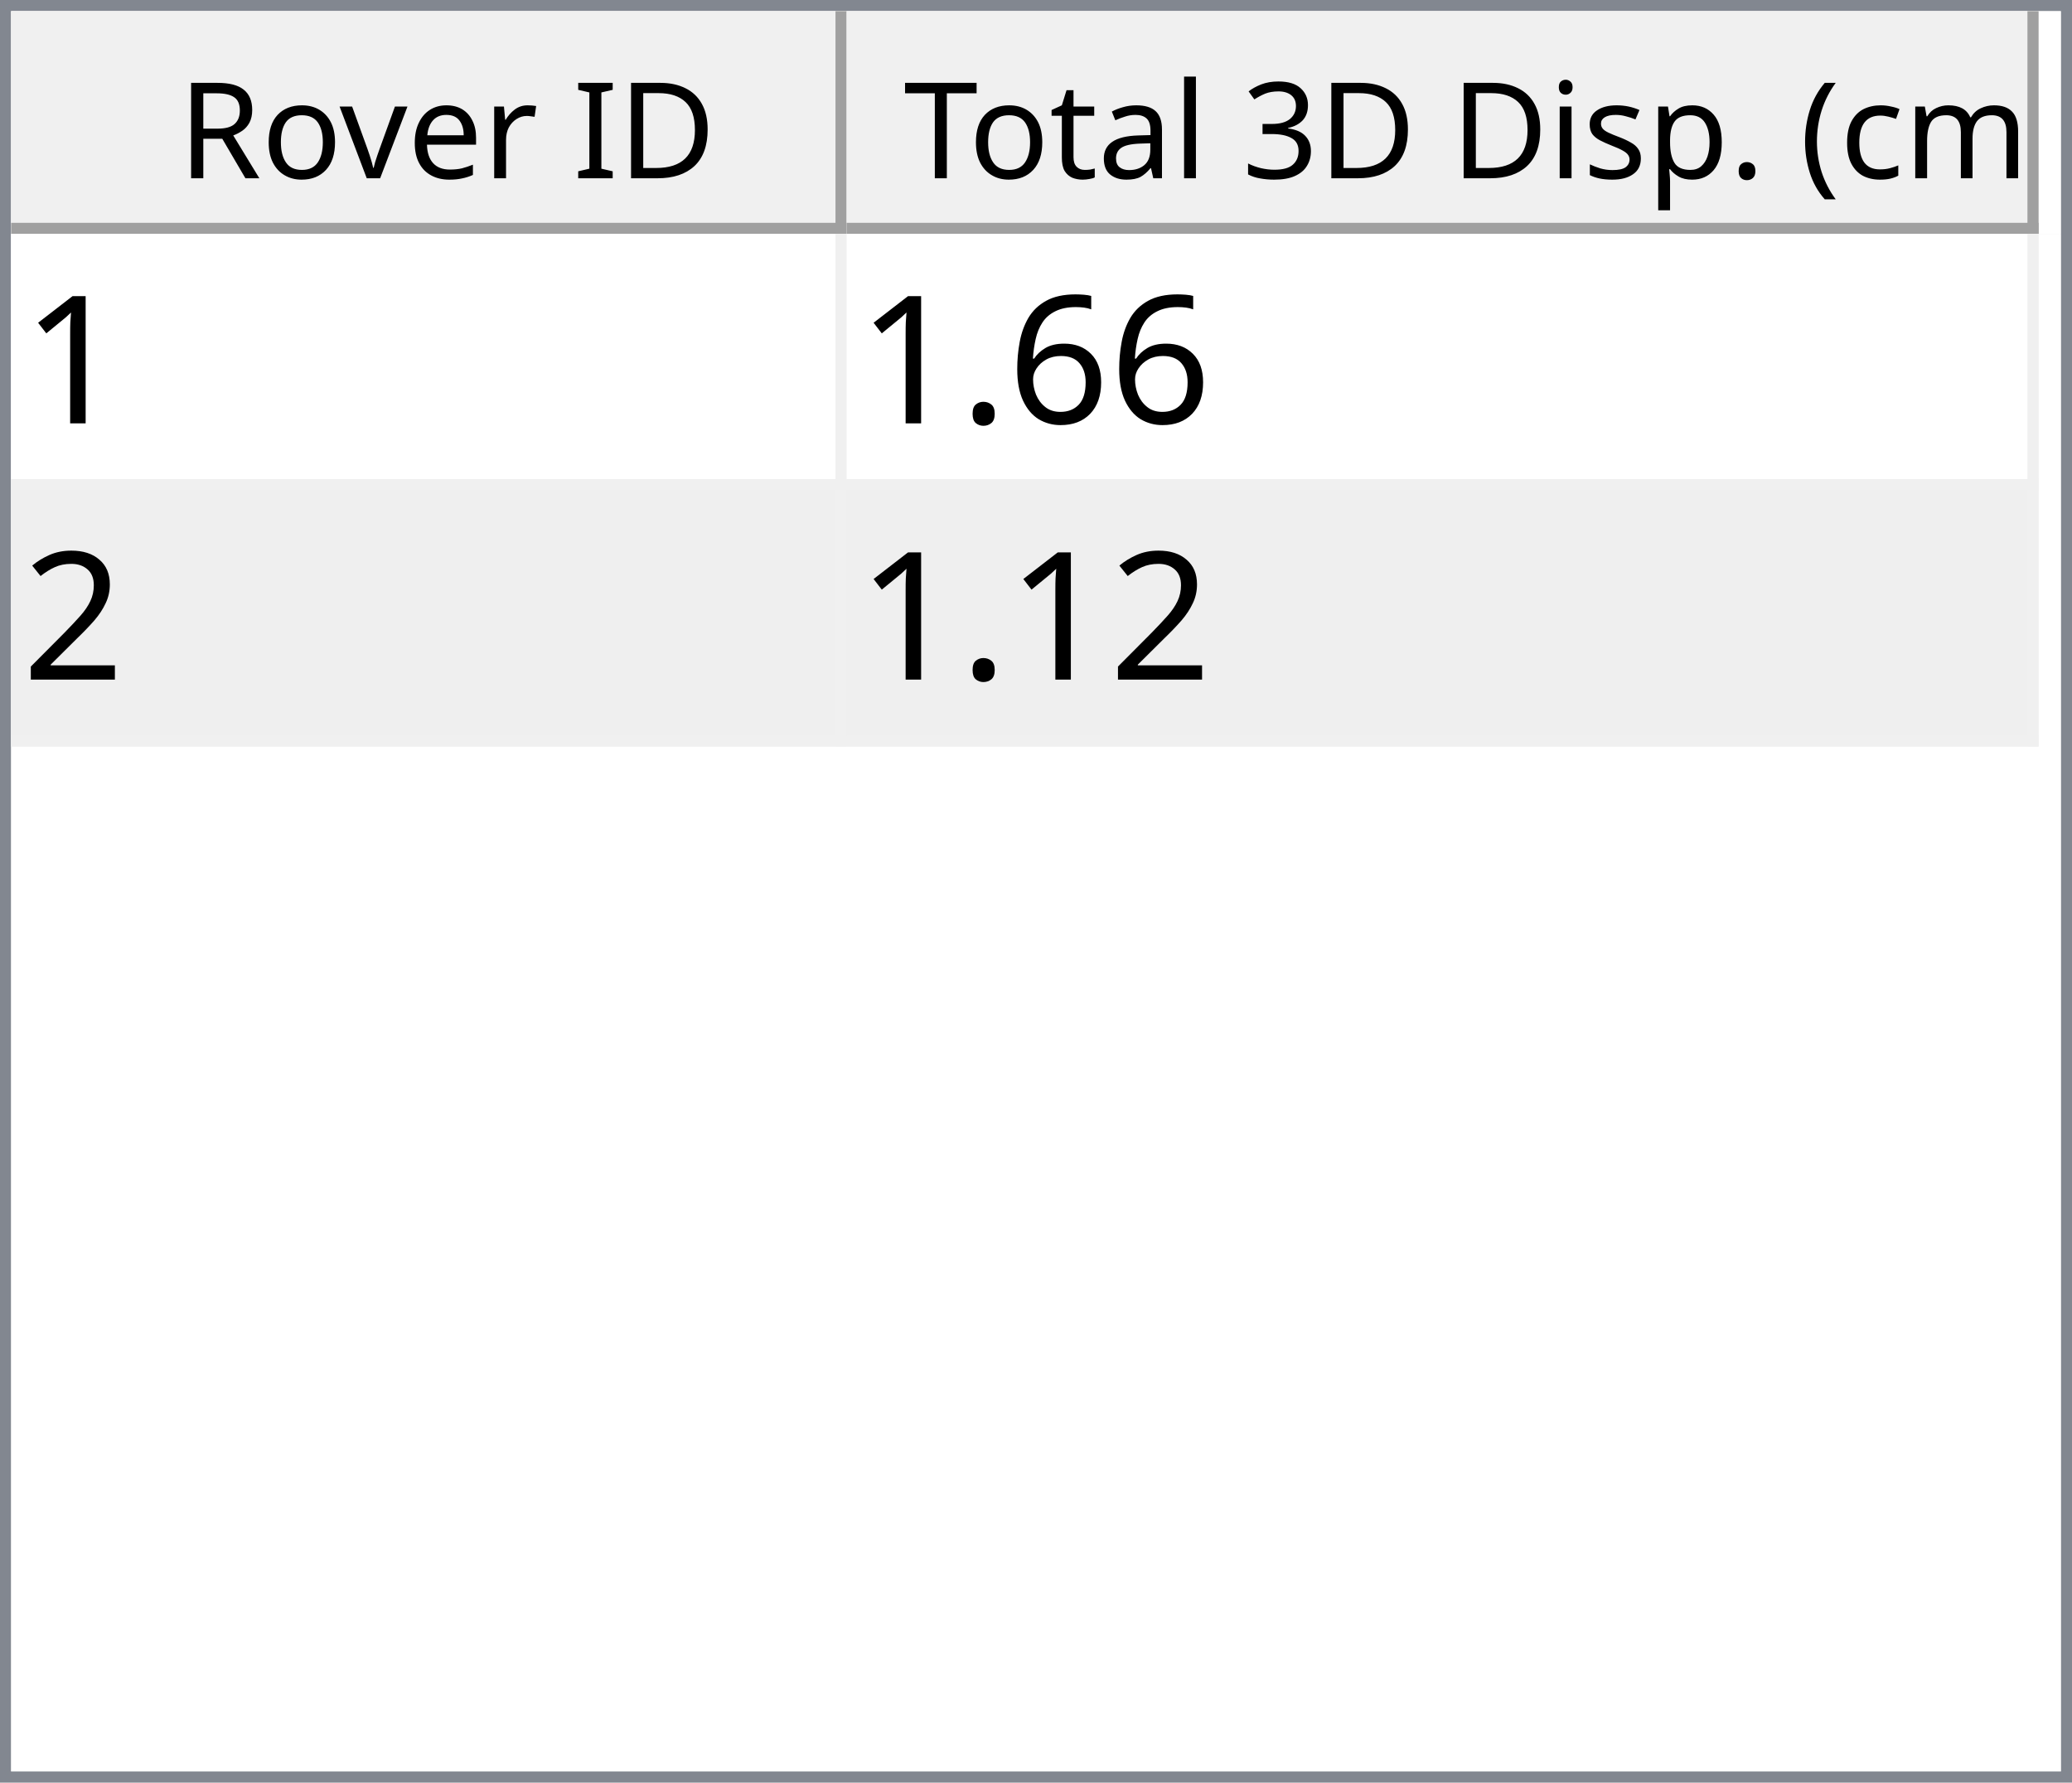
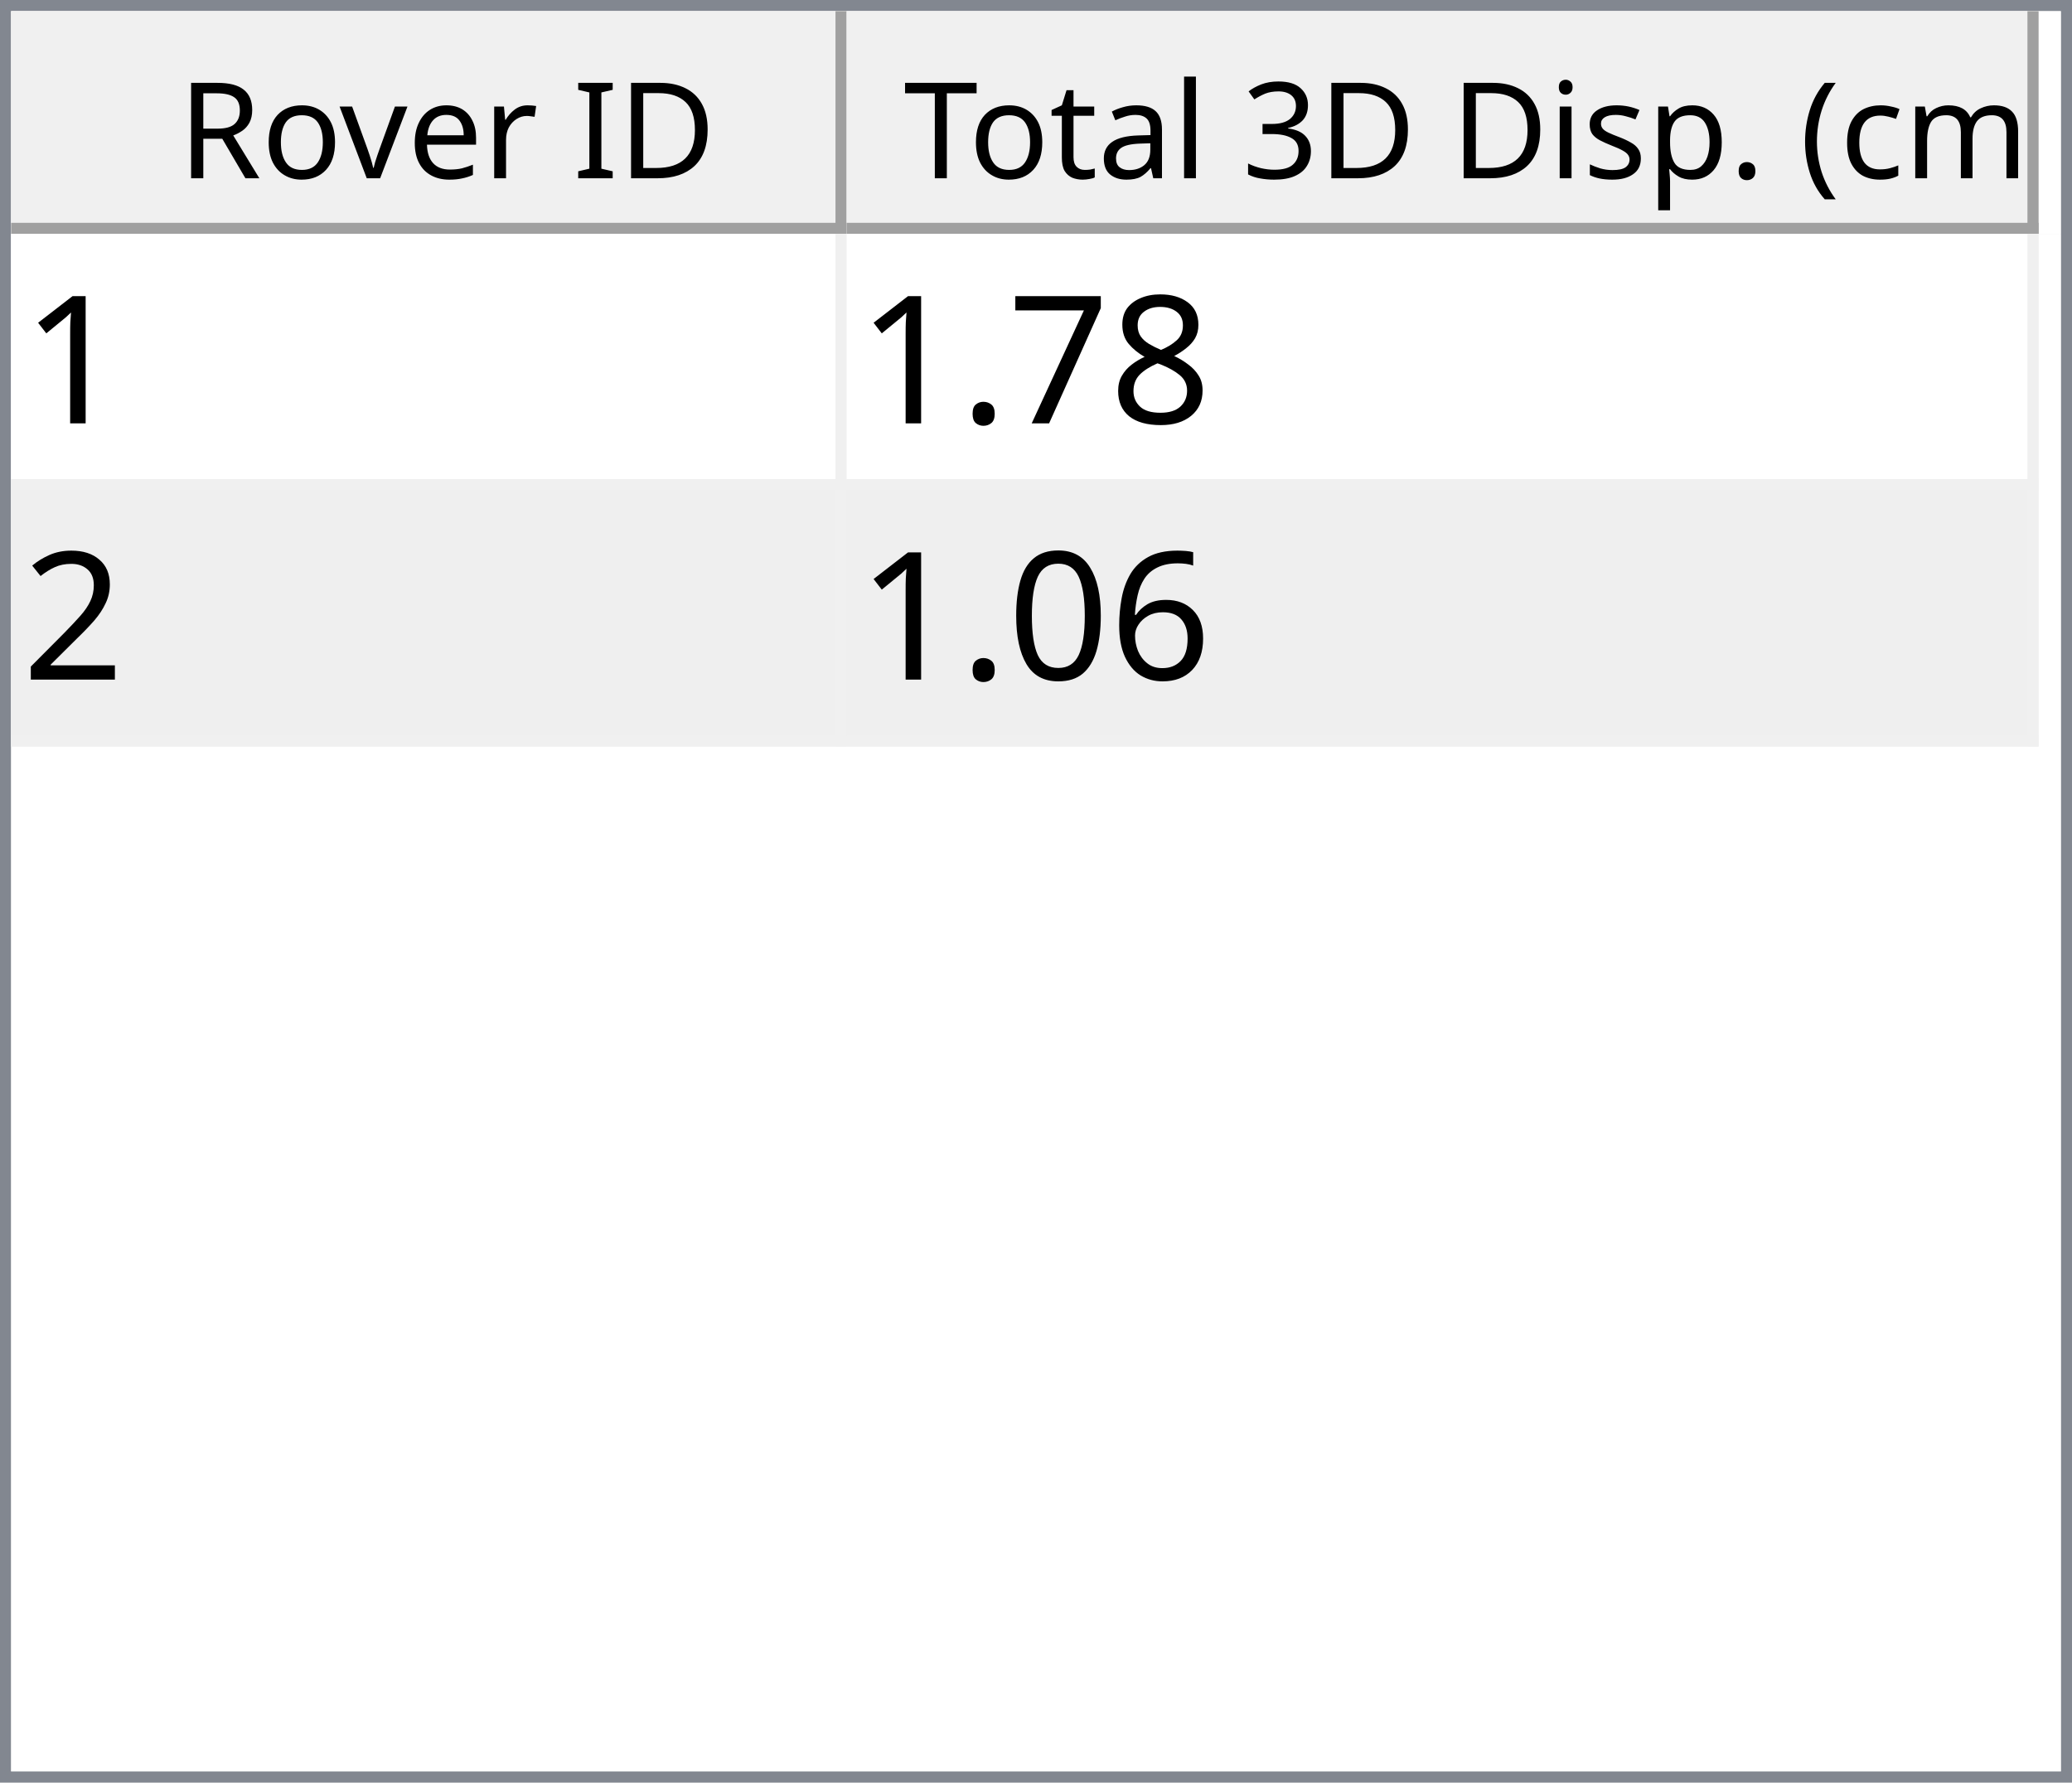
<svg xmlns="http://www.w3.org/2000/svg" style="fill-opacity:1; color-rendering:auto; color-interpolation:auto; text-rendering:auto; stroke:black; stroke-linecap:square; stroke-miterlimit:10; shape-rendering:auto; stroke-opacity:1; fill:black; stroke-dasharray:none; font-weight:normal; stroke-width:1; font-family:'Dialog'; font-style:normal; stroke-linejoin:miter; font-size:12px; stroke-dashoffset:0; image-rendering:auto;" width="186" height="160">
  <defs id="genericDefs" />
  <g>
    <defs id="defs1">
      <clipPath clipPathUnits="userSpaceOnUse" id="clipPath1">
        <path d="M0 0 L186 0 L186 160 L0 160 L0 0 Z" />
      </clipPath>
      <clipPath clipPathUnits="userSpaceOnUse" id="clipPath2">
        <path d="M0 0 L0 160 L186 160 L186 0 Z" />
      </clipPath>
      <clipPath clipPathUnits="userSpaceOnUse" id="clipPath3">
        <path d="M0 0 L0 20 L184 20 L184 0 Z" />
      </clipPath>
      <clipPath clipPathUnits="userSpaceOnUse" id="clipPath4">
        <path d="M0 0 L0 20 L75 20 L75 0 Z" />
      </clipPath>
      <clipPath clipPathUnits="userSpaceOnUse" id="clipPath5">
        <path d="M1 1 L1 19 L74 19 L74 1 Z" />
      </clipPath>
      <clipPath clipPathUnits="userSpaceOnUse" id="clipPath6">
        <path d="M0 0 L0 18 L73 18 L73 0 Z" />
      </clipPath>
      <clipPath clipPathUnits="userSpaceOnUse" id="clipPath7">
        <path d="M-0.5 -0.5 L-0.5 19.5 L74.5 19.5 L74.5 -0.5 Z" />
      </clipPath>
      <clipPath clipPathUnits="userSpaceOnUse" id="clipPath8">
        <path d="M0 0 L0 20 L107 20 L107 0 Z" />
      </clipPath>
      <clipPath clipPathUnits="userSpaceOnUse" id="clipPath9">
        <path d="M1 1 L1 19 L106 19 L106 1 Z" />
      </clipPath>
      <clipPath clipPathUnits="userSpaceOnUse" id="clipPath10">
        <path d="M0 0 L0 18 L105 18 L105 0 Z" />
      </clipPath>
      <clipPath clipPathUnits="userSpaceOnUse" id="clipPath11">
        <path d="M-0.5 -0.5 L-0.5 19.5 L106.5 19.5 L106.5 -0.5 Z" />
      </clipPath>
      <clipPath clipPathUnits="userSpaceOnUse" id="clipPath12">
        <path d="M0 0 L0 138 L184 138 L184 0 Z" />
      </clipPath>
      <clipPath clipPathUnits="userSpaceOnUse" id="clipPath13">
        <path d="M0 0 L0 46 L182 46 L182 0 Z" />
      </clipPath>
      <clipPath clipPathUnits="userSpaceOnUse" id="clipPath14">
        <path d="M-0.5 -0.5 L-0.5 45.5 L181.5 45.5 L181.5 -0.5 Z" />
      </clipPath>
      <clipPath clipPathUnits="userSpaceOnUse" id="clipPath15">
        <path d="M0 0 L0 22 L74 22 L74 0 Z" />
      </clipPath>
      <clipPath clipPathUnits="userSpaceOnUse" id="clipPath16">
        <path d="M0 0 L0 22 L106 22 L106 0 Z" />
      </clipPath>
      <font horiz-adv-x="64.551" id="font1">
        <font-face ascent="107.91" descent="25.098" units-per-em="100" style="font-style:normal; font-family:Segoe UI; font-weight:normal;" />
        <missing-glyph horiz-adv-x="64.551" d="M8.109 0 L8.109 68.266 L56.453 68.266 L56.453 0 L8.109 0 ZM15.328 7.234 L49.219 7.234 L49.219 61.031 L15.328 61.031 L15.328 7.234 Z" />
        <glyph unicode="D" horiz-adv-x="70.117" d="M9.188 0 L9.188 70.016 L28.516 70.016 Q65.531 70.016 65.531 35.891 Q65.531 19.672 55.25 9.836 Q44.969 0 27.734 0 L9.188 0 ZM17.391 62.594 L17.391 7.422 L27.828 7.422 Q41.609 7.422 49.273 14.797 Q56.938 22.172 56.938 35.688 Q56.938 62.594 28.328 62.594 L17.391 62.594 Z" />
        <glyph unicode="I" horiz-adv-x="26.611" d="M17.391 0 L9.188 0 L9.188 70.016 L17.391 70.016 L17.391 0 Z" />
        <glyph unicode=" " horiz-adv-x="27.393" d="" />
        <glyph unicode="r" horiz-adv-x="34.766" d="M34.188 41.891 Q32.078 43.5 28.125 43.5 Q23 43.5 19.555 38.672 Q16.109 33.844 16.109 25.484 L16.109 0 L8.109 0 L8.109 50 L16.109 50 L16.109 39.703 L16.312 39.703 Q18.016 44.969 21.531 47.922 Q25.047 50.875 29.391 50.875 Q32.516 50.875 34.188 50.203 L34.188 41.891 Z" />
        <glyph unicode="e" horiz-adv-x="52.295" d="M48.297 23 L12.984 23 Q13.188 14.656 17.484 10.109 Q21.781 5.562 29.297 5.562 Q37.75 5.562 44.828 11.141 L44.828 3.609 Q38.234 -1.172 27.391 -1.172 Q16.797 -1.172 10.742 5.641 Q4.688 12.453 4.688 24.812 Q4.688 36.469 11.305 43.82 Q17.922 51.172 27.734 51.172 Q37.547 51.172 42.922 44.828 Q48.297 38.484 48.297 27.203 L48.297 23 ZM40.094 29.781 Q40.047 36.719 36.75 40.578 Q33.453 44.438 27.594 44.438 Q21.922 44.438 17.969 40.383 Q14.016 36.328 13.094 29.781 L40.094 29.781 Z" />
        <glyph unicode="v" horiz-adv-x="47.9" d="M47.406 50 L27.484 0 L19.625 0 L0.688 50 L9.469 50 L22.172 13.672 Q23.578 9.672 23.922 6.688 L24.125 6.688 Q24.609 10.453 25.688 13.484 L38.969 50 L47.406 50 Z" />
        <glyph unicode="o" horiz-adv-x="58.594" d="M29 -1.172 Q17.922 -1.172 11.305 5.836 Q4.688 12.844 4.688 24.422 Q4.688 37.016 11.57 44.094 Q18.453 51.172 30.172 51.172 Q41.359 51.172 47.633 44.289 Q53.906 37.406 53.906 25.203 Q53.906 13.234 47.141 6.031 Q40.375 -1.172 29 -1.172 ZM29.594 44.438 Q21.875 44.438 17.383 39.188 Q12.891 33.938 12.891 24.703 Q12.891 15.828 17.43 10.695 Q21.969 5.562 29.594 5.562 Q37.359 5.562 41.531 10.594 Q45.703 15.625 45.703 24.906 Q45.703 34.281 41.531 39.359 Q37.359 44.438 29.594 44.438 Z" />
        <glyph unicode="R" horiz-adv-x="59.814" d="M59.375 0 L49.609 0 L37.891 19.625 Q36.281 22.359 34.766 24.289 Q33.25 26.219 31.664 27.438 Q30.078 28.656 28.25 29.219 Q26.422 29.781 24.125 29.781 L17.391 29.781 L17.391 0 L9.188 0 L9.188 70.016 L30.078 70.016 Q34.672 70.016 38.555 68.867 Q42.438 67.719 45.289 65.375 Q48.141 63.031 49.758 59.547 Q51.375 56.062 51.375 51.375 Q51.375 47.703 50.273 44.656 Q49.172 41.609 47.148 39.211 Q45.125 36.812 42.266 35.133 Q39.406 33.453 35.844 32.516 L35.844 32.328 Q37.594 31.547 38.891 30.547 Q40.188 29.547 41.359 28.18 Q42.531 26.812 43.68 25.078 Q44.828 23.344 46.234 21.047 L59.375 0 ZM17.391 62.594 L17.391 37.203 L28.516 37.203 Q31.594 37.203 34.203 38.133 Q36.812 39.062 38.719 40.797 Q40.625 42.531 41.703 45.047 Q42.781 47.562 42.781 50.688 Q42.781 56.297 39.141 59.445 Q35.5 62.594 28.609 62.594 L17.391 62.594 Z" />
        <glyph unicode=")" horiz-adv-x="30.176" d="M8.297 -15.922 L1.172 -15.922 Q16.406 2.344 16.406 26.812 Q16.406 51.469 1.078 70.016 L8.297 70.016 Q23.531 52.156 23.531 26.703 Q23.531 1.375 8.297 -15.922 Z" />
        <glyph unicode="m" horiz-adv-x="86.133" d="M79.109 0 L71.094 0 L71.094 28.719 Q71.094 37.016 68.531 40.727 Q65.969 44.438 59.906 44.438 Q54.781 44.438 51.195 39.75 Q47.609 35.062 47.609 28.516 L47.609 0 L39.594 0 L39.594 29.688 Q39.594 44.438 28.219 44.438 Q22.953 44.438 19.531 40.016 Q16.109 35.594 16.109 28.516 L16.109 0 L8.109 0 L8.109 50 L16.109 50 L16.109 42.094 L16.312 42.094 Q21.625 51.172 31.844 51.172 Q36.969 51.172 40.773 48.312 Q44.578 45.453 46 40.828 Q51.562 51.172 62.594 51.172 Q79.109 51.172 79.109 30.812 L79.109 0 Z" />
        <glyph unicode="c" horiz-adv-x="46.191" d="M42.188 2.297 Q36.422 -1.172 28.516 -1.172 Q17.828 -1.172 11.258 5.789 Q4.688 12.75 4.688 23.828 Q4.688 36.188 11.766 43.68 Q18.844 51.172 30.672 51.172 Q37.25 51.172 42.281 48.734 L42.281 40.531 Q36.719 44.438 30.375 44.438 Q22.703 44.438 17.797 38.945 Q12.891 33.453 12.891 24.516 Q12.891 15.719 17.508 10.641 Q22.125 5.562 29.891 5.562 Q36.422 5.562 42.188 9.906 L42.188 2.297 Z" />
        <glyph unicode="(" horiz-adv-x="30.176" d="M29.109 -15.922 L21.969 -15.922 Q6.844 1.375 6.844 26.703 Q6.844 52.156 21.969 70.016 L29.203 70.016 Q13.875 51.469 13.875 26.812 Q13.875 2.344 29.109 -15.922 Z" />
        <glyph unicode="." horiz-adv-x="21.68" d="M10.891 -1.078 Q8.641 -1.078 7.055 0.539 Q5.469 2.156 5.469 4.391 Q5.469 6.641 7.055 8.273 Q8.641 9.906 10.891 9.906 Q13.188 9.906 14.797 8.273 Q16.406 6.641 16.406 4.391 Q16.406 2.156 14.797 0.539 Q13.188 -1.078 10.891 -1.078 Z" />
        <glyph unicode="p" horiz-adv-x="58.789" d="M16.312 7.234 L16.109 7.234 L16.109 -23 L8.109 -23 L8.109 50 L16.109 50 L16.109 41.219 L16.312 41.219 Q22.219 51.172 33.594 51.172 Q43.266 51.172 48.688 44.461 Q54.109 37.75 54.109 26.469 Q54.109 13.922 48 6.375 Q41.891 -1.172 31.297 -1.172 Q21.578 -1.172 16.312 7.234 ZM16.109 27.391 L16.109 20.406 Q16.109 14.203 20.141 9.883 Q24.172 5.562 30.375 5.562 Q37.641 5.562 41.773 11.133 Q45.906 16.703 45.906 26.609 Q45.906 34.969 42.047 39.703 Q38.188 44.438 31.594 44.438 Q24.609 44.438 20.359 39.578 Q16.109 34.719 16.109 27.391 Z" />
        <glyph unicode="s" horiz-adv-x="42.432" d="M5.078 1.812 L5.078 10.406 Q11.625 5.562 19.484 5.562 Q30.031 5.562 30.031 12.594 Q30.031 14.594 29.125 15.992 Q28.219 17.391 26.68 18.461 Q25.141 19.531 23.07 20.383 Q21 21.234 18.609 22.172 Q15.281 23.484 12.766 24.828 Q10.25 26.172 8.57 27.859 Q6.891 29.547 6.031 31.695 Q5.172 33.844 5.172 36.719 Q5.172 40.234 6.789 42.945 Q8.406 45.656 11.086 47.484 Q13.766 49.312 17.211 50.242 Q20.656 51.172 24.312 51.172 Q30.812 51.172 35.938 48.922 L35.938 40.828 Q30.422 44.438 23.25 44.438 Q21 44.438 19.195 43.922 Q17.391 43.406 16.094 42.477 Q14.797 41.547 14.086 40.258 Q13.375 38.969 13.375 37.406 Q13.375 35.453 14.086 34.133 Q14.797 32.812 16.164 31.789 Q17.531 30.766 19.484 29.938 Q21.438 29.109 23.922 28.125 Q27.25 26.859 29.883 25.516 Q32.516 24.172 34.375 22.484 Q36.234 20.797 37.234 18.602 Q38.234 16.406 38.234 13.375 Q38.234 9.672 36.602 6.938 Q34.969 4.203 32.234 2.398 Q29.5 0.594 25.93 -0.289 Q22.359 -1.172 18.453 -1.172 Q10.75 -1.172 5.078 1.812 Z" />
        <glyph unicode="i" horiz-adv-x="24.219" d="M12.203 62.703 Q10.062 62.703 8.547 64.164 Q7.031 65.625 7.031 67.875 Q7.031 70.125 8.547 71.609 Q10.062 73.094 12.203 73.094 Q14.406 73.094 15.945 71.609 Q17.484 70.125 17.484 67.875 Q17.484 65.719 15.945 64.211 Q14.406 62.703 12.203 62.703 ZM16.109 0 L8.109 0 L8.109 50 L16.109 50 L16.109 0 Z" />
        <glyph unicode="3" horiz-adv-x="53.906" d="M46.531 19.828 Q46.531 15.094 44.75 11.211 Q42.969 7.328 39.719 4.57 Q36.469 1.812 31.93 0.297 Q27.391 -1.219 21.922 -1.219 Q11.922 -1.219 6 2.594 L6 11.188 Q13.094 5.609 22.219 5.609 Q25.875 5.609 28.828 6.539 Q31.781 7.469 33.906 9.227 Q36.031 10.984 37.18 13.477 Q38.328 15.969 38.328 19.094 Q38.328 32.812 18.797 32.812 L12.984 32.812 L12.984 39.594 L18.5 39.594 Q35.797 39.594 35.797 52.484 Q35.797 64.406 22.609 64.406 Q15.188 64.406 8.688 59.422 L8.688 67.188 Q15.375 71.188 24.609 71.188 Q29 71.188 32.57 69.969 Q36.141 68.75 38.68 66.555 Q41.219 64.359 42.609 61.281 Q44 58.203 44 54.5 Q44 40.672 30.031 36.719 L30.031 36.531 Q33.594 36.141 36.625 34.797 Q39.656 33.453 41.852 31.305 Q44.047 29.156 45.289 26.25 Q46.531 23.344 46.531 19.828 Z" />
        <glyph unicode="l" horiz-adv-x="24.219" d="M16.109 0 L8.109 0 L8.109 74.031 L16.109 74.031 L16.109 0 Z" />
        <glyph unicode="a" horiz-adv-x="50.879" d="M43.891 0 L35.891 0 L35.891 7.812 L35.688 7.812 Q30.469 -1.172 20.312 -1.172 Q12.844 -1.172 8.617 2.781 Q4.391 6.734 4.391 13.281 Q4.391 27.297 20.906 29.594 L35.891 31.688 Q35.891 44.438 25.594 44.438 Q16.547 44.438 9.281 38.281 L9.281 46.484 Q16.656 51.172 26.266 51.172 Q43.891 51.172 43.891 32.516 L43.891 0 ZM35.891 25.297 L23.828 23.641 Q18.266 22.859 15.43 20.875 Q12.594 18.891 12.594 13.875 Q12.594 10.203 15.211 7.883 Q17.828 5.562 22.172 5.562 Q28.125 5.562 32.008 9.742 Q35.891 13.922 35.891 20.312 L35.891 25.297 Z" />
        <glyph unicode="t" horiz-adv-x="33.887" d="M31.297 0.484 Q28.469 -1.078 23.828 -1.078 Q10.688 -1.078 10.688 13.578 L10.688 43.172 L2.094 43.172 L2.094 50 L10.688 50 L10.688 62.203 L18.703 64.797 L18.703 50 L31.297 50 L31.297 43.172 L18.703 43.172 L18.703 14.984 Q18.703 9.969 20.414 7.82 Q22.125 5.672 26.078 5.672 Q29.109 5.672 31.297 7.328 L31.297 0.484 Z" />
        <glyph unicode="T" horiz-adv-x="52.393" d="M50.594 62.594 L30.375 62.594 L30.375 0 L22.172 0 L22.172 62.594 L2 62.594 L2 70.016 L50.594 70.016 L50.594 62.594 Z" />
      </font>
      <font horiz-adv-x="75.0" id="font2">
        <font-face ascent="100.537" descent="21.973" units-per-em="100" style="font-style:normal; font-family:sans-serif; font-weight:normal;" />
        <missing-glyph horiz-adv-x="75.0" d="M12.5 0 L12.5 62.5 L62.5 62.5 L62.5 0 L12.5 0 ZM14.062 1.562 L60.938 1.562 L60.938 60.938 L14.062 60.938 L14.062 1.562 Z" />
        <glyph unicode="1" horiz-adv-x="55.615" d="M37.25 0 L28.469 0 L28.469 56 Q25.297 52.984 20.141 49.953 Q14.984 46.922 10.891 45.406 L10.891 53.906 Q18.266 57.375 23.781 62.305 Q29.297 67.234 31.594 71.875 L37.25 71.875 L37.25 0 Z" />
-         <glyph unicode="6" horiz-adv-x="55.615" d="M49.75 54.047 L41.016 53.375 Q39.844 58.547 37.703 60.891 Q34.125 64.656 28.906 64.656 Q24.703 64.656 21.531 62.312 Q17.391 59.281 14.992 53.469 Q12.594 47.656 12.5 36.922 Q15.672 41.75 20.266 44.094 Q24.859 46.438 29.891 46.438 Q38.672 46.438 44.852 39.969 Q51.031 33.5 51.031 23.25 Q51.031 16.5 48.125 10.719 Q45.219 4.938 40.141 1.859 Q35.062 -1.219 28.609 -1.219 Q17.625 -1.219 10.695 6.859 Q3.766 14.938 3.766 33.5 Q3.766 54.25 11.422 63.672 Q18.109 71.875 29.438 71.875 Q37.891 71.875 43.289 67.141 Q48.688 62.406 49.75 54.047 ZM13.875 23.188 Q13.875 18.656 15.797 14.508 Q17.719 10.359 21.188 8.18 Q24.656 6 28.469 6 Q34.031 6 38.039 10.492 Q42.047 14.984 42.047 22.703 Q42.047 30.125 38.086 34.398 Q34.125 38.672 28.125 38.672 Q22.172 38.672 18.023 34.398 Q13.875 30.125 13.875 23.188 Z" />
+         <glyph unicode="8" horiz-adv-x="55.615" d="M17.672 38.812 Q12.203 40.828 9.57 44.539 Q6.938 48.25 6.938 53.422 Q6.938 61.234 12.555 66.555 Q18.172 71.875 27.484 71.875 Q36.859 71.875 42.578 66.43 Q48.297 60.984 48.297 53.172 Q48.297 48.188 45.68 44.508 Q43.062 40.828 37.75 38.812 Q44.344 36.672 47.781 31.883 Q51.219 27.094 51.219 20.453 Q51.219 11.281 44.727 5.031 Q38.234 -1.219 27.641 -1.219 Q17.047 -1.219 10.547 5.055 Q4.047 11.328 4.047 20.703 Q4.047 27.688 7.594 32.398 Q11.141 37.109 17.672 38.812 ZM15.922 53.719 Q15.922 48.641 19.195 45.414 Q22.469 42.188 27.688 42.188 Q32.766 42.188 36.016 45.383 Q39.266 48.578 39.266 53.219 Q39.266 58.062 35.914 61.359 Q32.562 64.656 27.594 64.656 Q22.562 64.656 19.242 61.43 Q15.922 58.203 15.922 53.719 ZM13.094 20.656 Q13.094 16.891 14.875 13.375 Q16.656 9.859 20.172 7.93 Q23.688 6 27.734 6 Q34.031 6 38.133 10.055 Q42.234 14.109 42.234 20.359 Q42.234 26.703 38.016 30.859 Q33.797 35.016 27.438 35.016 Q21.234 35.016 17.164 30.914 Q13.094 26.812 13.094 20.656 Z" />
+         <glyph unicode="7" horiz-adv-x="55.615" d="M4.734 62.203 L4.734 70.656 L51.078 70.656 L51.078 63.812 Q44.234 56.547 37.523 44.484 Q30.812 32.422 27.156 19.672 Q24.516 10.688 23.781 0 L14.75 0 Q14.891 8.453 18.062 20.414 Q21.234 32.375 27.172 43.484 Q33.109 54.594 39.797 62.203 L4.734 62.203 Z" />
        <glyph unicode="." horiz-adv-x="27.783" d="M9.078 0 L9.078 10.016 L19.094 10.016 L19.094 0 L9.078 0 Z" />
        <glyph unicode="2" horiz-adv-x="55.615" d="M50.344 8.453 L50.344 0 L3.031 0 Q2.938 3.172 4.047 6.109 Q5.859 10.938 9.836 15.625 Q13.812 20.312 21.344 26.469 Q33.016 36.031 37.117 41.625 Q41.219 47.219 41.219 52.203 Q41.219 57.422 37.477 61.008 Q33.734 64.594 27.734 64.594 Q21.391 64.594 17.578 60.789 Q13.766 56.984 13.719 50.25 L4.688 51.172 Q5.609 61.281 11.664 66.578 Q17.719 71.875 27.938 71.875 Q38.234 71.875 44.242 66.164 Q50.25 60.453 50.25 52 Q50.25 47.703 48.492 43.555 Q46.734 39.406 42.656 34.812 Q38.578 30.219 29.109 22.219 Q21.188 15.578 18.945 13.211 Q16.703 10.844 15.234 8.453 L50.344 8.453 Z" />
+         <glyph unicode="6" horiz-adv-x="55.615" d="M49.75 54.047 L41.016 53.375 Q39.844 58.547 37.703 60.891 Q34.125 64.656 28.906 64.656 Q24.703 64.656 21.531 62.312 Q17.391 59.281 14.992 53.469 Q12.594 47.656 12.5 36.922 Q15.672 41.75 20.266 44.094 Q24.859 46.438 29.891 46.438 Q38.672 46.438 44.852 39.969 Q51.031 33.5 51.031 23.25 Q51.031 16.5 48.125 10.719 Q45.219 4.938 40.141 1.859 Q35.062 -1.219 28.609 -1.219 Q17.625 -1.219 10.695 6.859 Q3.766 14.938 3.766 33.5 Q3.766 54.25 11.422 63.672 Q18.109 71.875 29.438 71.875 Q37.891 71.875 43.289 67.141 Q48.688 62.406 49.75 54.047 ZM13.875 23.188 Q13.875 18.656 15.797 14.508 Q17.719 10.359 21.188 8.18 Q24.656 6 28.469 6 Q34.031 6 38.039 10.492 Q42.047 14.984 42.047 22.703 Q42.047 30.125 38.086 34.398 Q34.125 38.672 28.125 38.672 Q22.172 38.672 18.023 34.398 Q13.875 30.125 13.875 23.188 Z" />
+         <glyph unicode="0" horiz-adv-x="55.615" d="M4.156 35.297 Q4.156 48 6.766 55.742 Q9.375 63.484 14.523 67.68 Q19.672 71.875 27.484 71.875 Q33.25 71.875 37.594 69.555 Q41.938 67.234 44.773 62.867 Q47.609 58.5 49.219 52.227 Q50.828 45.953 50.828 35.297 Q50.828 22.703 48.242 14.969 Q45.656 7.234 40.508 3.008 Q35.359 -1.219 27.484 -1.219 Q17.141 -1.219 11.234 6.203 Q4.156 15.141 4.156 35.297 ZM13.188 35.297 Q13.188 17.672 17.312 11.836 Q21.438 6 27.484 6 Q33.547 6 37.672 11.859 Q41.797 17.719 41.797 35.297 Q41.797 52.984 37.672 58.789 Q33.547 64.594 27.391 64.594 Q21.344 64.594 17.719 59.469 Q13.188 52.938 13.188 35.297 Z" />
      </font>
    </defs>
    <g style="fill:white; stroke:white;">
      <rect x="0" y="0" width="186" style="clip-path:url(#clipPath1); stroke:none;" height="160" />
    </g>
    <g style="fill:white; text-rendering:optimizeSpeed; color-rendering:optimizeSpeed; image-rendering:optimizeSpeed; shape-rendering:crispEdges; stroke:white; color-interpolation:sRGB;">
      <rect x="0" width="186" height="160" y="0" style="stroke:none;" />
      <path style="stroke:none;" d="M0 160 L186 160 L186 0 L0 0 Z" />
    </g>
    <g style="fill:rgb(240,240,240); font-family:'Segoe UI'; stroke:rgb(240,240,240);">
      <rect x="0" y="0" width="186" style="clip-path:url(#clipPath2); stroke:none;" height="160" />
    </g>
    <g style="fill:rgb(130,135,144); font-family:'Segoe UI'; stroke:rgb(130,135,144);">
      <path d="M0 0 L186 0 L186 160 L0 160 L0 0 ZM1 1 L185 1 L185 159 L1 159 L1 1 Z" style="fill-rule:evenodd; clip-path:url(#clipPath2); stroke:none;" />
    </g>
    <g style="fill:white; font-family:'Segoe UI'; stroke:white;" transform="translate(1,1)">
      <rect x="0" y="0" width="184" style="clip-path:url(#clipPath3); stroke:none;" height="20" />
    </g>
    <g style="fill:rgb(240,240,240); font-family:'Segoe UI'; stroke:rgb(240,240,240);" transform="translate(1,1)">
      <rect x="0" y="0" width="75" style="clip-path:url(#clipPath4); stroke:none;" height="20" />
    </g>
    <g style="font-family:'Segoe UI';" transform="translate(2,2)">
      <text x="14" xml:space="preserve" y="14" style="clip-path:url(#clipPath6); stroke:none;">Rover ID</text>
    </g>
    <g style="fill:rgb(160,160,160); font-family:'Segoe UI'; stroke:rgb(160,160,160); stroke-linejoin:bevel;" transform="translate(1.5,1.5)">
      <line x1="74" x2="74" y1="0" style="fill:none; clip-path:url(#clipPath7);" y2="19" />
    </g>
    <g style="fill:rgb(160,160,160); font-family:'Segoe UI'; stroke:rgb(160,160,160); stroke-linejoin:bevel;" transform="matrix(1,0,0,1,1,1) translate(0.5,0.5)">
      <line x1="0" x2="74" y1="19" style="fill:none; clip-path:url(#clipPath7);" y2="19" />
    </g>
    <g style="fill:rgb(240,240,240); font-family:'Segoe UI'; stroke:rgb(240,240,240);" transform="translate(76,1)">
      <rect x="0" y="0" width="107" style="clip-path:url(#clipPath8); stroke:none;" height="20" />
    </g>
    <g style="font-family:'Segoe UI';" transform="translate(77,2)">
      <text x="1" xml:space="preserve" y="14" style="clip-path:url(#clipPath10); stroke:none;"> Total 3D Disp. (cm)</text>
    </g>
    <g style="fill:rgb(160,160,160); font-family:'Segoe UI'; stroke:rgb(160,160,160); stroke-linejoin:bevel;" transform="translate(76.5,1.5)">
      <line x1="106" x2="106" y1="0" style="fill:none; clip-path:url(#clipPath11);" y2="19" />
    </g>
    <g style="fill:rgb(160,160,160); font-family:'Segoe UI'; stroke:rgb(160,160,160); stroke-linejoin:bevel;" transform="matrix(1,0,0,1,76,1) translate(0.5,0.5)">
      <line x1="0" x2="106" y1="19" style="fill:none; clip-path:url(#clipPath11);" y2="19" />
    </g>
    <g style="fill:white; font-family:'Segoe UI'; stroke:white;" transform="translate(1,21)">
      <rect x="0" y="0" width="184" style="clip-path:url(#clipPath12); stroke:none;" height="138" />
    </g>
    <g style="fill:rgb(240,240,240); font-size:16px; font-family:sans-serif; stroke:rgb(240,240,240);" transform="translate(1,21)">
      <rect x="0" y="0" width="182" style="clip-path:url(#clipPath13); stroke:none;" height="46" />
      <line transform="translate(0.5,0.5)" x1="0" x2="181" y1="22" style="clip-path:url(#clipPath14); fill:none; stroke-linejoin:bevel;" y2="22" />
    </g>
    <g transform="matrix(1,0,0,1,1,21) translate(0.5,0.5)" style="fill:rgb(240,240,240); font-size:16px; font-family:sans-serif; stroke:rgb(240,240,240); stroke-linejoin:bevel;">
      <line x1="0" x2="181" y1="45" style="fill:none; clip-path:url(#clipPath14);" y2="45" />
    </g>
    <g transform="matrix(1,0,0,1,1,21) translate(0.5,0.5)" style="fill:rgb(240,240,240); font-size:16px; font-family:sans-serif; stroke:rgb(240,240,240); stroke-linejoin:bevel;">
      <line x1="74" x2="74" y1="0" style="fill:none; clip-path:url(#clipPath14);" y2="45" />
    </g>
    <g transform="matrix(1,0,0,1,1,21) translate(0.5,0.5)" style="fill:rgb(240,240,240); font-size:16px; font-family:sans-serif; stroke:rgb(240,240,240); stroke-linejoin:bevel;">
      <line x1="181" x2="181" y1="0" style="fill:none; clip-path:url(#clipPath14);" y2="45" />
    </g>
    <g style="fill:white; font-size:16px; font-family:sans-serif; stroke:white;" transform="matrix(1,0,0,1,1,21)">
      <rect x="0" y="0" width="74" style="clip-path:url(#clipPath15); stroke:none;" height="22" />
      <text x="1" y="17" style="fill:black; clip-path:url(#clipPath15); stroke:none;" xml:space="preserve">1</text>
    </g>
    <g style="fill:white; font-size:16px; font-family:sans-serif; stroke:white;" transform="matrix(1,0,0,1,1,21) translate(75,0)">
      <rect x="0" y="0" width="106" style="clip-path:url(#clipPath16); stroke:none;" height="22" />
-       <text x="1" y="17" style="fill:black; clip-path:url(#clipPath16); stroke:none;" xml:space="preserve">1.66</text>
+       <text x="1" y="17" style="fill:black; clip-path:url(#clipPath16); stroke:none;" xml:space="preserve">1.78</text>
    </g>
    <g style="fill:rgb(239,239,239); font-size:16px; font-family:sans-serif; stroke:rgb(239,239,239);" transform="matrix(1,0,0,1,1,21) translate(0,23)">
      <rect x="0" y="0" width="74" style="clip-path:url(#clipPath15); stroke:none;" height="22" />
      <text x="1" y="17" style="fill:black; clip-path:url(#clipPath15); stroke:none;" xml:space="preserve">2</text>
    </g>
    <g style="fill:rgb(239,239,239); font-size:16px; font-family:sans-serif; stroke:rgb(239,239,239);" transform="matrix(1,0,0,1,1,21) translate(75,23)">
      <rect x="0" y="0" width="106" style="clip-path:url(#clipPath16); stroke:none;" height="22" />
-       <text x="1" y="17" style="fill:black; clip-path:url(#clipPath16); stroke:none;" xml:space="preserve">1.12</text>
+       <text x="1" y="17" style="fill:black; clip-path:url(#clipPath16); stroke:none;" xml:space="preserve">1.06</text>
    </g>
  </g>
</svg>
